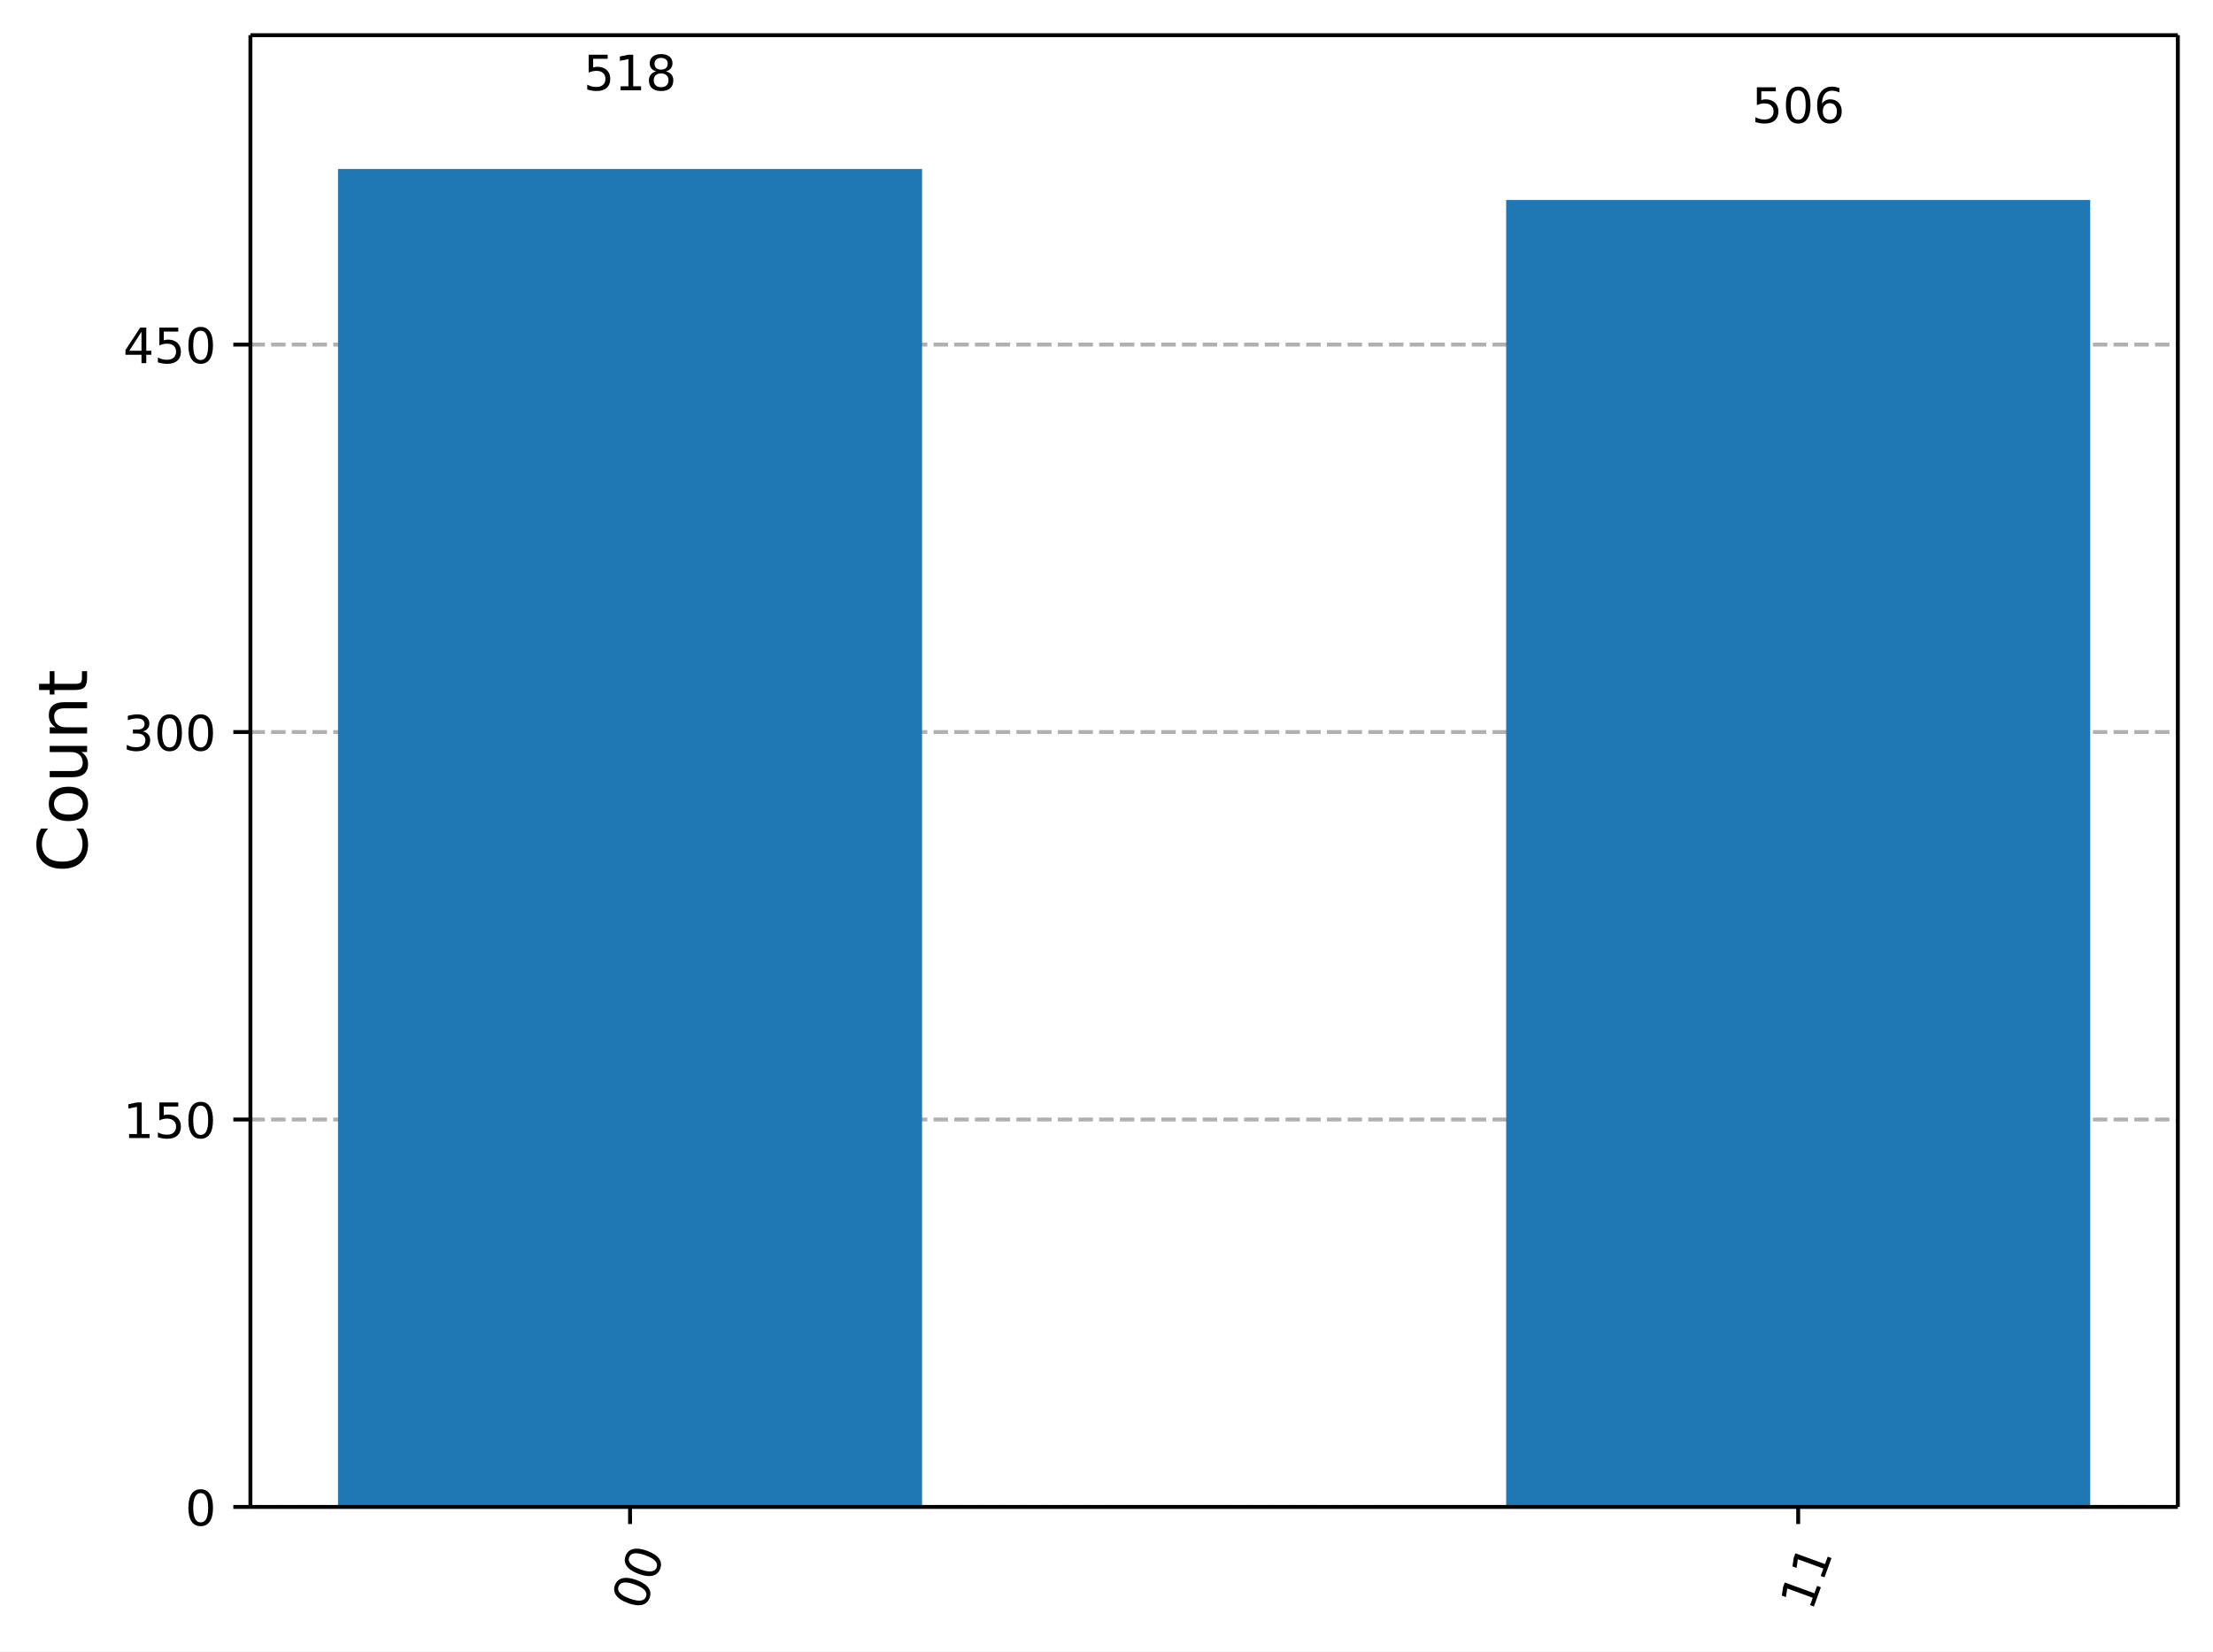
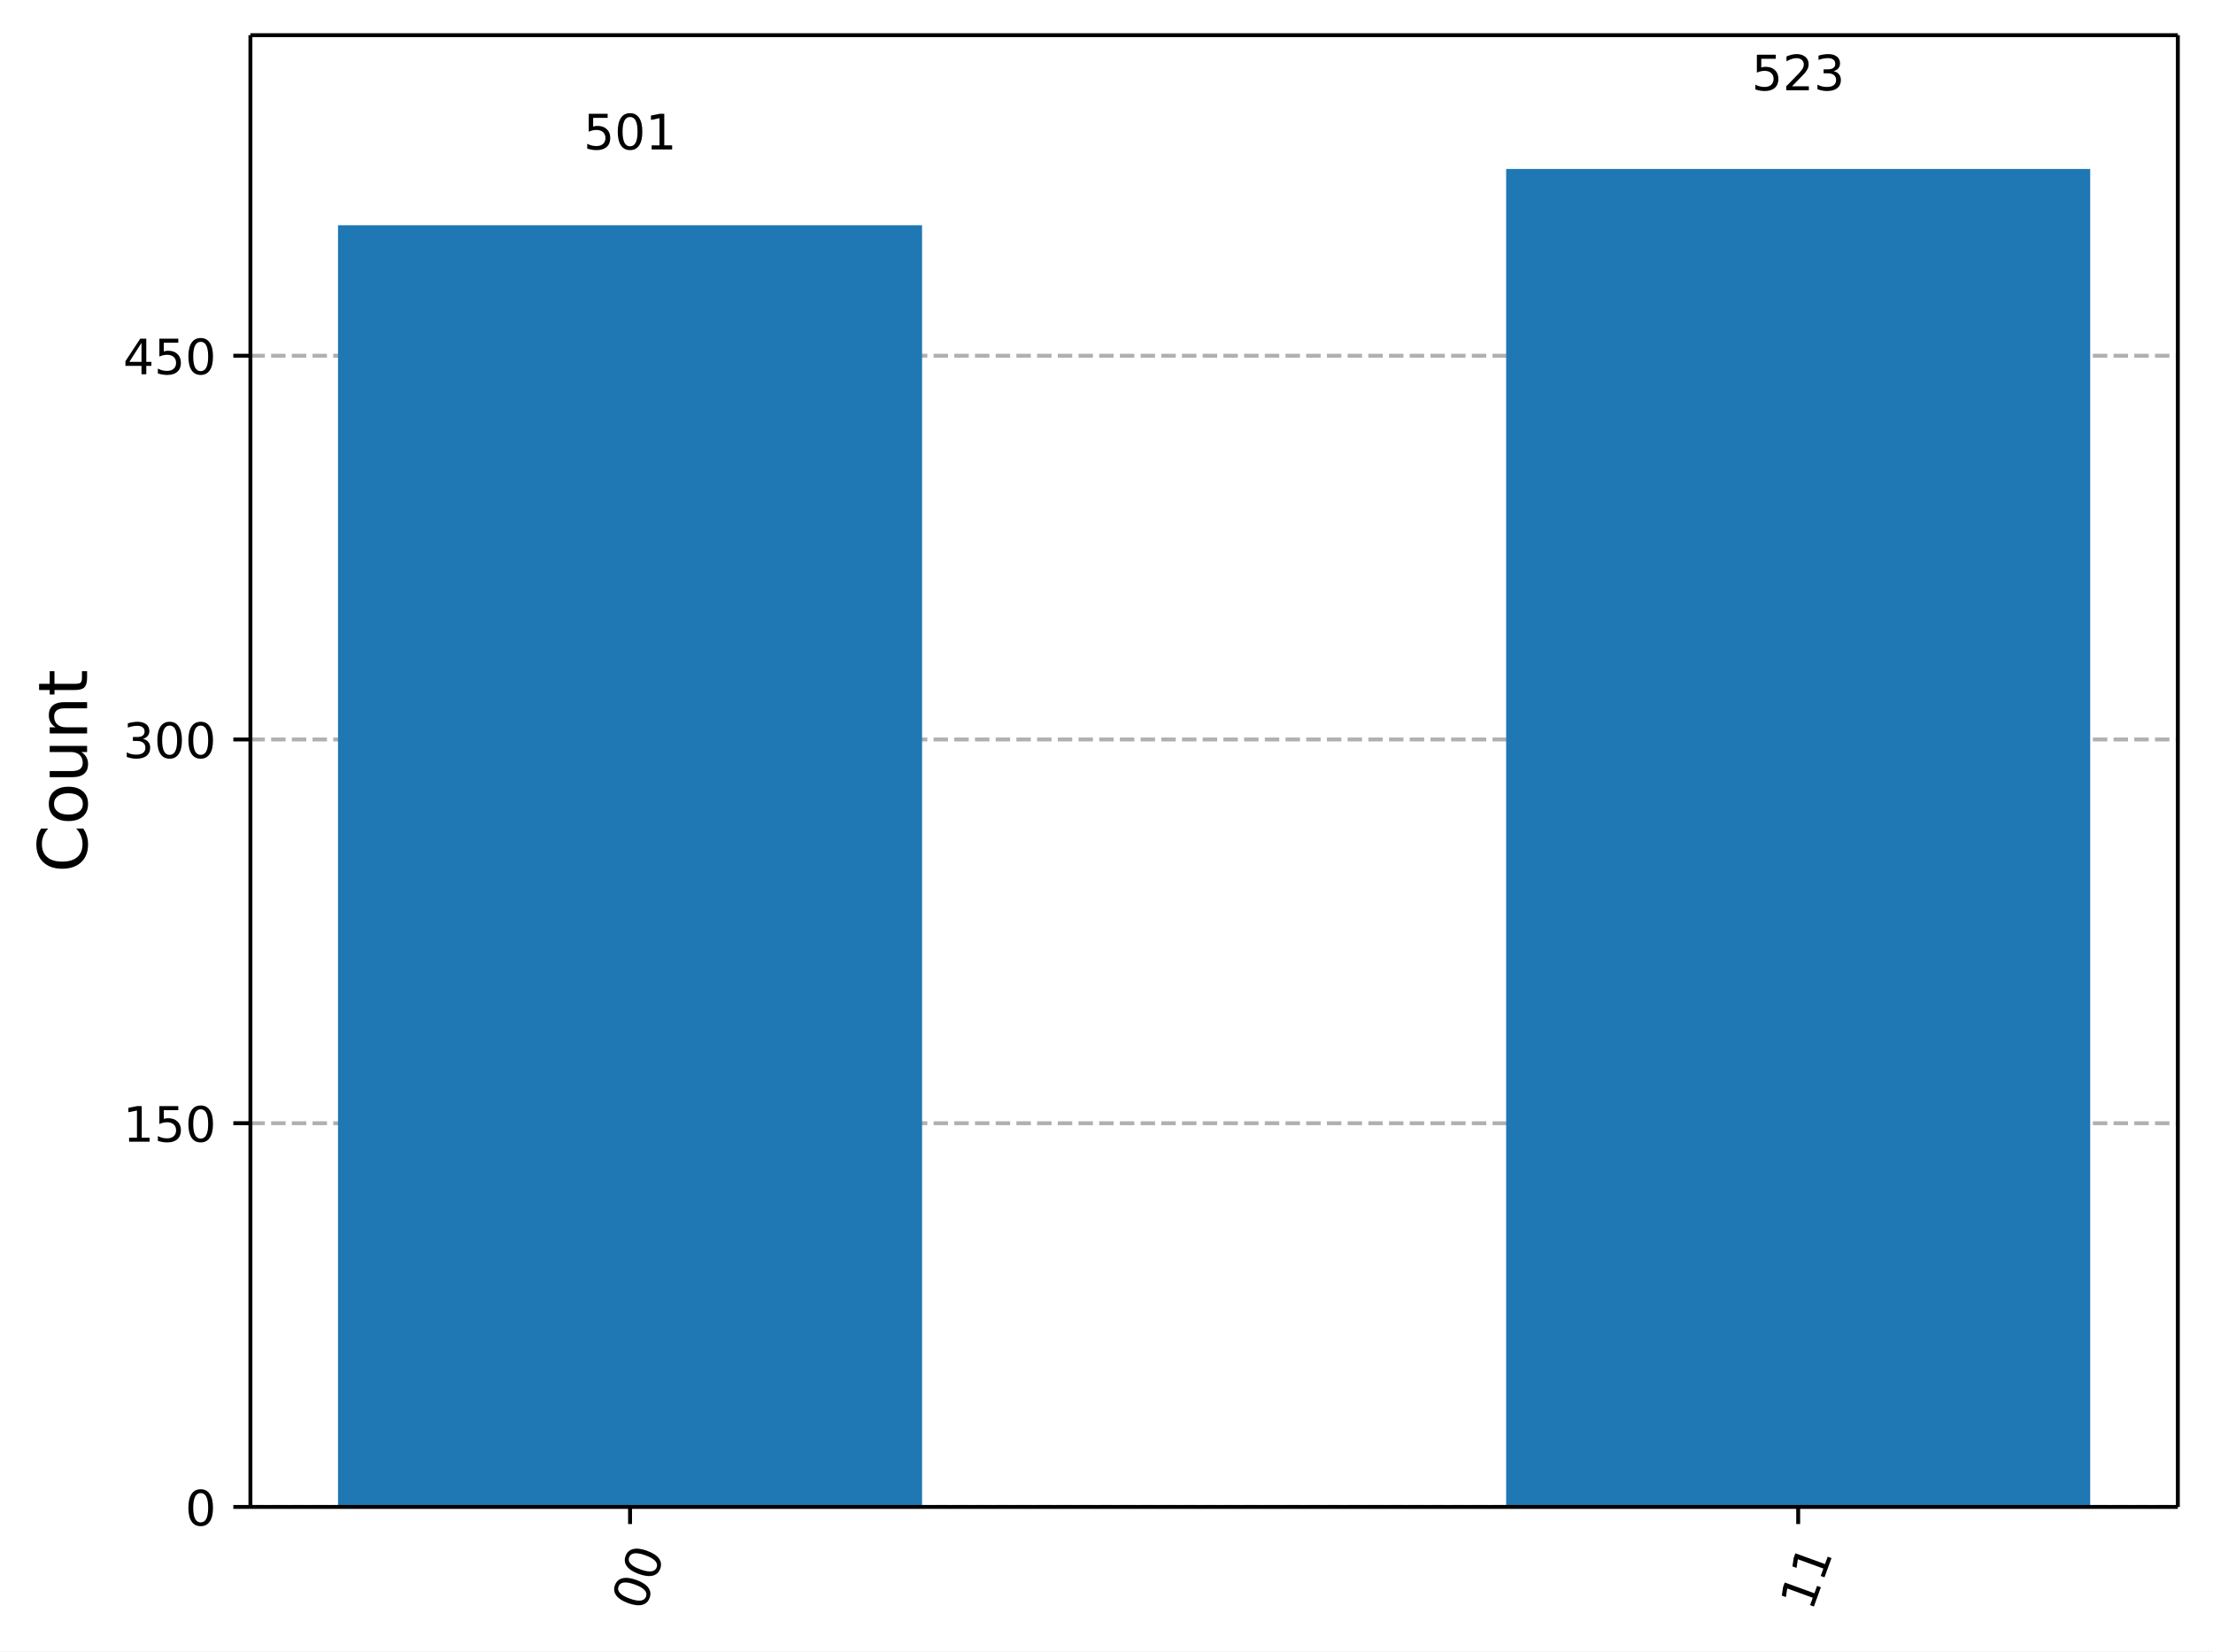
<svg xmlns="http://www.w3.org/2000/svg" xmlns:xlink="http://www.w3.org/1999/xlink" width="453.25pt" height="338.18pt" version="1.1" viewBox="0 0 453.25 338.18">
  <defs>
    <style type="text/css">*{stroke-linejoin: round; stroke-linecap: butt}</style>
  </defs>
  <path d="m0 338.18h453.25v-338.18h-453.25z" fill="#ffffff" />
  <path d="m51.288 308.6h394.76v-301.4h-394.76z" fill="#ffffff" />
  <defs>
    <path id="ce6a8b9ead1" d="m0 0v3.5" stroke="#000000" stroke-width=".8" />
  </defs>
  <use x="129.043" y="308.601" stroke="#000000" stroke-width=".8" xlink:href="#ce6a8b9ead1" />
  <g transform="translate(131.83 330.16) rotate(-70) scale(.1 -.1)">
    <defs>
      <path id="DejaVuSans-13" transform="scale(.015625)" d="m2034 4250q-487 0-733-480-245-479-245-1442 0-959 245-1439 246-480 733-480 491 0 736 480 246 480 246 1439 0 963-246 1442-245 480-736 480zm0 500q785 0 1199-621 414-620 414-1801 0-1178-414-1799-414-620-1199-620-784 0-1198 620-414 621-414 1799 0 1181 414 1801 414 621 1198 621z" />
    </defs>
    <use xlink:href="#DejaVuSans-13" />
    <use transform="translate(63.625)" xlink:href="#DejaVuSans-13" />
  </g>
  <use x="368.292" y="308.601" stroke="#000000" stroke-width=".8" xlink:href="#ce6a8b9ead1" />
  <g transform="translate(371.08 330.16) rotate(-70) scale(.1 -.1)">
    <defs>
      <path id="DejaVuSans-14" transform="scale(.015625)" d="m794 531h1031v3560l-1122-225v575l1116 225h631v-4135h1031v-531h-2687v531z" />
    </defs>
    <use xlink:href="#DejaVuSans-14" />
    <use transform="translate(63.625)" xlink:href="#DejaVuSans-14" />
  </g>
  <path d="m51.288 308.6h394.76" clip-path="url(#8ec61b2ba42)" fill="none" stroke="#b0b0b0" stroke-dasharray="2.96,1.28" stroke-width=".8" />
  <defs>
    <path id="e135dd8bde7" d="m0 0h-3.5" stroke="#000000" stroke-width=".8" />
  </defs>
  <use x="51.288" y="308.601" stroke="#000000" stroke-width=".8" xlink:href="#e135dd8bde7" />
  <g transform="translate(37.925 312.4) scale(.1 -.1)">
    <use xlink:href="#DejaVuSans-13" />
  </g>
-   <path d="m51.288 229.26h394.76" clip-path="url(#8ec61b2ba42)" fill="none" stroke="#b0b0b0" stroke-dasharray="2.96,1.28" stroke-width=".8" />
-   <use x="51.288" y="229.257" stroke="#000000" stroke-width=".8" xlink:href="#e135dd8bde7" />
-   <g transform="translate(25.2 233.06) scale(.1 -.1)">
+   <path d="m51.288 230.02h394.76" clip-path="url(#8ec61b2ba42)" fill="none" stroke="#b0b0b0" stroke-dasharray="2.96,1.28" stroke-width=".8" />
+   <use x="51.288" y="230.016" stroke="#000000" stroke-width=".8" xlink:href="#e135dd8bde7" />
+   <g transform="translate(25.2 233.81) scale(.1 -.1)">
    <defs>
      <path id="DejaVuSans-18" transform="scale(.015625)" d="m691 4666h2478v-532h-1900v-1143q137 47 274 70 138 23 276 23 781 0 1237-428 457-428 457-1159 0-753-469-1171-469-417-1322-417-294 0-599 50-304 50-629 150v635q281-153 581-228t634-75q541 0 856 284 316 284 316 772 0 487-316 771-315 285-856 285-253 0-505-56-251-56-513-175v2344z" />
    </defs>
    <use xlink:href="#DejaVuSans-14" />
    <use transform="translate(63.625)" xlink:href="#DejaVuSans-18" />
    <use transform="translate(127.25)" xlink:href="#DejaVuSans-13" />
  </g>
-   <path d="m51.288 149.91h394.76" clip-path="url(#8ec61b2ba42)" fill="none" stroke="#b0b0b0" stroke-dasharray="2.96,1.28" stroke-width=".8" />
-   <use x="51.288" y="149.913" stroke="#000000" stroke-width=".8" xlink:href="#e135dd8bde7" />
-   <g transform="translate(25.2 153.71) scale(.1 -.1)">
+   <path d="m51.288 151.43h394.76" clip-path="url(#8ec61b2ba42)" fill="none" stroke="#b0b0b0" stroke-dasharray="2.96,1.28" stroke-width=".8" />
+   <use x="51.288" y="151.43" stroke="#000000" stroke-width=".8" xlink:href="#e135dd8bde7" />
+   <g transform="translate(25.2 155.23) scale(.1 -.1)">
    <defs>
      <path id="DejaVuSans-16" transform="scale(.015625)" d="m2597 2516q453-97 707-404 255-306 255-756 0-690-475-1069-475-378-1350-378-293 0-604 58t-642 174v609q262-153 574-231 313-78 654-78 593 0 904 234t311 681q0 413-289 645-289 233-804 233h-544v519h569q465 0 712 186t247 536q0 359-255 551-254 193-729 193-260 0-557-57-297-56-653-174v562q360 100 674 150t592 50q719 0 1137-327 419-326 419-882 0-388-222-655t-631-370z" />
    </defs>
    <use xlink:href="#DejaVuSans-16" />
    <use transform="translate(63.625)" xlink:href="#DejaVuSans-13" />
    <use transform="translate(127.25)" xlink:href="#DejaVuSans-13" />
  </g>
-   <path d="m51.288 70.569h394.76" clip-path="url(#8ec61b2ba42)" fill="none" stroke="#b0b0b0" stroke-dasharray="2.96,1.28" stroke-width=".8" />
-   <use x="51.288" y="70.569" stroke="#000000" stroke-width=".8" xlink:href="#e135dd8bde7" />
-   <g transform="translate(25.2 74.368) scale(.1 -.1)">
+   <path d="m51.288 72.845h394.76" clip-path="url(#8ec61b2ba42)" fill="none" stroke="#b0b0b0" stroke-dasharray="2.96,1.28" stroke-width=".8" />
+   <use x="51.288" y="72.845" stroke="#000000" stroke-width=".8" xlink:href="#e135dd8bde7" />
+   <g transform="translate(25.2 76.644) scale(.1 -.1)">
    <defs>
      <path id="DejaVuSans-17" transform="scale(.015625)" d="m2419 4116-1594-2491h1594v2491zm-166 550h794v-3041h666v-525h-666v-1100h-628v1100h-2106v609l1940 2957z" />
    </defs>
    <use xlink:href="#DejaVuSans-17" />
    <use transform="translate(63.625)" xlink:href="#DejaVuSans-18" />
    <use transform="translate(127.25)" xlink:href="#DejaVuSans-13" />
  </g>
  <g transform="translate(17.837 178.69) rotate(-90) scale(.14 -.14)">
    <defs>
      <path id="DejaVuSans-26" transform="scale(.015625)" d="m4122 4306v-665q-319 297-680 443-361 147-767 147-800 0-1225-489t-425-1414q0-922 425-1411t1225-489q406 0 767 147t680 444v-660q-331-225-702-338-370-112-782-112-1060 0-1670 648-609 649-609 1771 0 1125 609 1773 610 649 1670 649 418 0 788-111 371-111 696-333z" />
      <path id="DejaVuSans-52" transform="scale(.015625)" d="m1959 3097q-462 0-731-361t-269-989 267-989q268-361 733-361 460 0 728 362 269 363 269 988 0 622-269 986-268 364-728 364zm0 487q750 0 1178-488 429-487 429-1349 0-859-429-1349-428-489-1178-489-753 0-1180 489-426 490-426 1349 0 862 426 1349 427 488 1180 488z" />
      <path id="DejaVuSans-58" transform="scale(.015625)" d="m544 1381v2119h575v-2097q0-497 193-746 194-248 582-248 465 0 735 297 271 297 271 810v1984h575v-3500h-575v538q-209-319-486-474-276-155-642-155-603 0-916 375-312 375-312 1097zm1447 2203z" />
      <path id="DejaVuSans-51" transform="scale(.015625)" d="m3513 2113v-2113h-575v2094q0 497-194 743-194 247-581 247-466 0-735-297-269-296-269-809v-1978h-578v3500h578v-544q207 316 486 472 280 156 646 156 603 0 912-373 310-373 310-1098z" />
      <path id="DejaVuSans-57" transform="scale(.015625)" d="m1172 4494v-994h1184v-447h-1184v-1900q0-428 117-550t477-122h590v-481h-590q-666 0-919 248-253 249-253 905v1900h-422v447h422v994h578z" />
    </defs>
    <use xlink:href="#DejaVuSans-26" />
    <use transform="translate(69.828)" xlink:href="#DejaVuSans-52" />
    <use transform="translate(131.02)" xlink:href="#DejaVuSans-58" />
    <use transform="translate(194.39)" xlink:href="#DejaVuSans-51" />
    <use transform="translate(257.77)" xlink:href="#DejaVuSans-57" />
  </g>
-   <path d="m69.231 308.6h119.62v-274h-119.62z" clip-path="url(#8ec61b2ba42)" fill="#1f77b4" />
-   <path d="m308.48 308.6h119.62v-267.65h-119.62z" clip-path="url(#8ec61b2ba42)" fill="#1f77b4" />
+   <path d="m69.231 308.6h119.62v-262.48h-119.62z" clip-path="url(#8ec61b2ba42)" fill="#1f77b4" />
+   <path d="m308.48 308.6h119.62v-274h-119.62z" clip-path="url(#8ec61b2ba42)" fill="#1f77b4" />
  <path d="m51.288 308.6v-301.4" fill="none" stroke="#000000" stroke-linecap="square" stroke-width=".8" />
  <path d="m446.05 308.6v-301.4" fill="none" stroke="#000000" stroke-linecap="square" stroke-width=".8" />
  <path d="m51.288 308.6h394.76" fill="none" stroke="#000000" stroke-linecap="square" stroke-width=".8" />
  <path d="m51.288 7.2h394.76" fill="none" stroke="#000000" stroke-linecap="square" stroke-width=".8" />
-   <g transform="translate(119.5 18.498) scale(.1 -.1)">
+   <g transform="translate(119.5 30.6) scale(.1 -.1)">
+     <use xlink:href="#DejaVuSans-18" />
+     <use transform="translate(63.625)" xlink:href="#DejaVuSans-13" />
+     <use transform="translate(127.25)" xlink:href="#DejaVuSans-14" />
+   </g>
+   <g transform="translate(358.75 18.498) scale(.1 -.1)">
    <defs>
-       <path id="DejaVuSans-1b" transform="scale(.015625)" d="m2034 2216q-450 0-708-241-257-241-257-662 0-422 257-663 258-241 708-241t709 242q260 243 260 662 0 421-258 662-257 241-711 241zm-631 268q-406 100-633 378-226 279-226 679 0 559 398 884 399 325 1092 325 697 0 1094-325t397-884q0-400-227-679-226-278-629-378 456-106 710-416 255-309 255-755 0-679-414-1042-414-362-1186-362-771 0-1186 362-414 363-414 1042 0 446 256 755 257 310 713 416zm-231 997q0-362 226-565 227-203 636-203 407 0 636 203 230 203 230 565 0 363-230 566-229 203-636 203-409 0-636-203-226-203-226-566z" />
+       <path id="DejaVuSans-15" transform="scale(.015625)" d="m1228 531h2203v-531h-2962v531q359 372 979 998 621 627 780 809 303 340 423 576 121 236 121 464 0 372-261 606-261 235-680 235-297 0-627-103-329-103-704-313v638q381 153 712 231 332 78 607 78 725 0 1156-363 431-362 431-968 0-288-108-546-107-257-392-607-78-91-497-524-418-433-1181-1211z" />
    </defs>
    <use xlink:href="#DejaVuSans-18" />
-     <use transform="translate(63.625)" xlink:href="#DejaVuSans-14" />
-     <use transform="translate(127.25)" xlink:href="#DejaVuSans-1b" />
-   </g>
-   <g transform="translate(358.75 25.163) scale(.1 -.1)">
-     <defs>
-       <path id="DejaVuSans-19" transform="scale(.015625)" d="m2113 2584q-425 0-674-291-248-290-248-796 0-503 248-796 249-292 674-292t673 292q248 293 248 796 0 506-248 796-248 291-673 291zm1253 1979v-575q-238 112-480 171-242 60-480 60-625 0-955-422-329-422-376-1275 184 272 462 417 279 145 613 145 703 0 1111-427 408-426 408-1160 0-719-425-1154-425-434-1131-434-810 0-1238 620-428 621-428 1799 0 1106 525 1764t1409 658q238 0 480-47t505-140z" />
-     </defs>
-     <use xlink:href="#DejaVuSans-18" />
-     <use transform="translate(63.625)" xlink:href="#DejaVuSans-13" />
-     <use transform="translate(127.25)" xlink:href="#DejaVuSans-19" />
+     <use transform="translate(63.625)" xlink:href="#DejaVuSans-15" />
+     <use transform="translate(127.25)" xlink:href="#DejaVuSans-16" />
  </g>
  <defs>
    <clipPath id="8ec61b2ba42">
      <rect x="51.288" y="7.2" width="394.76" height="301.4" />
    </clipPath>
  </defs>
</svg>
